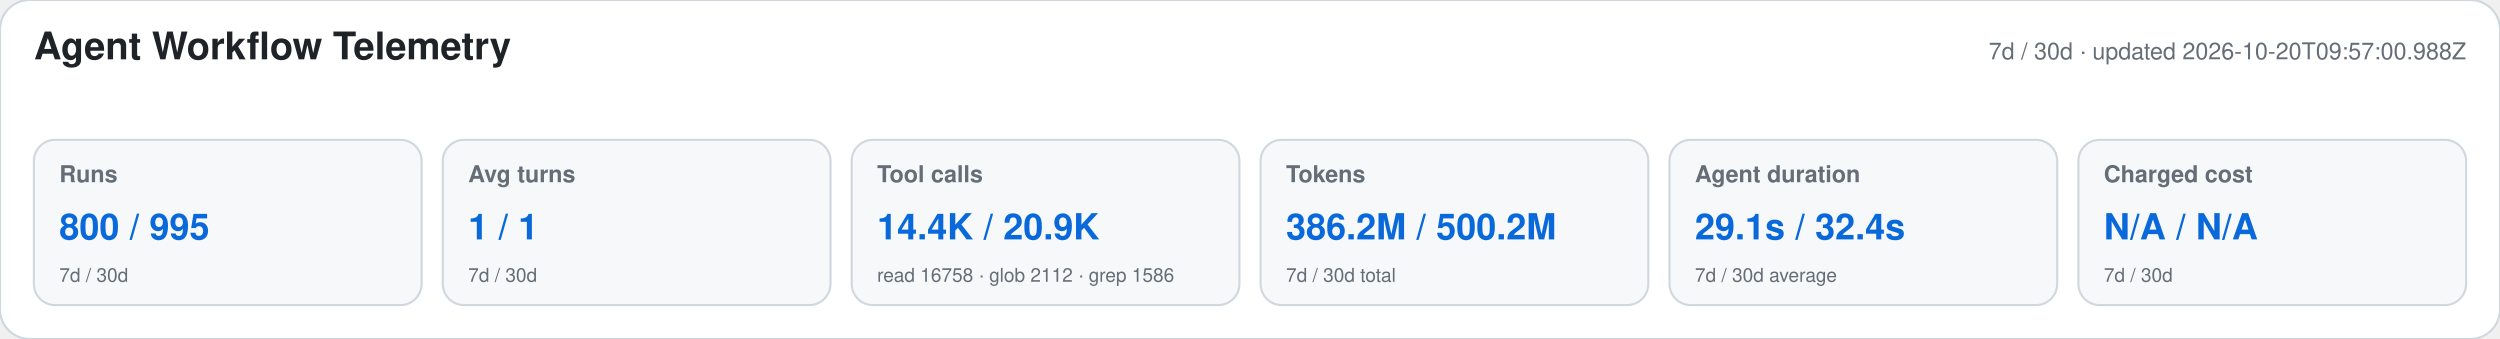
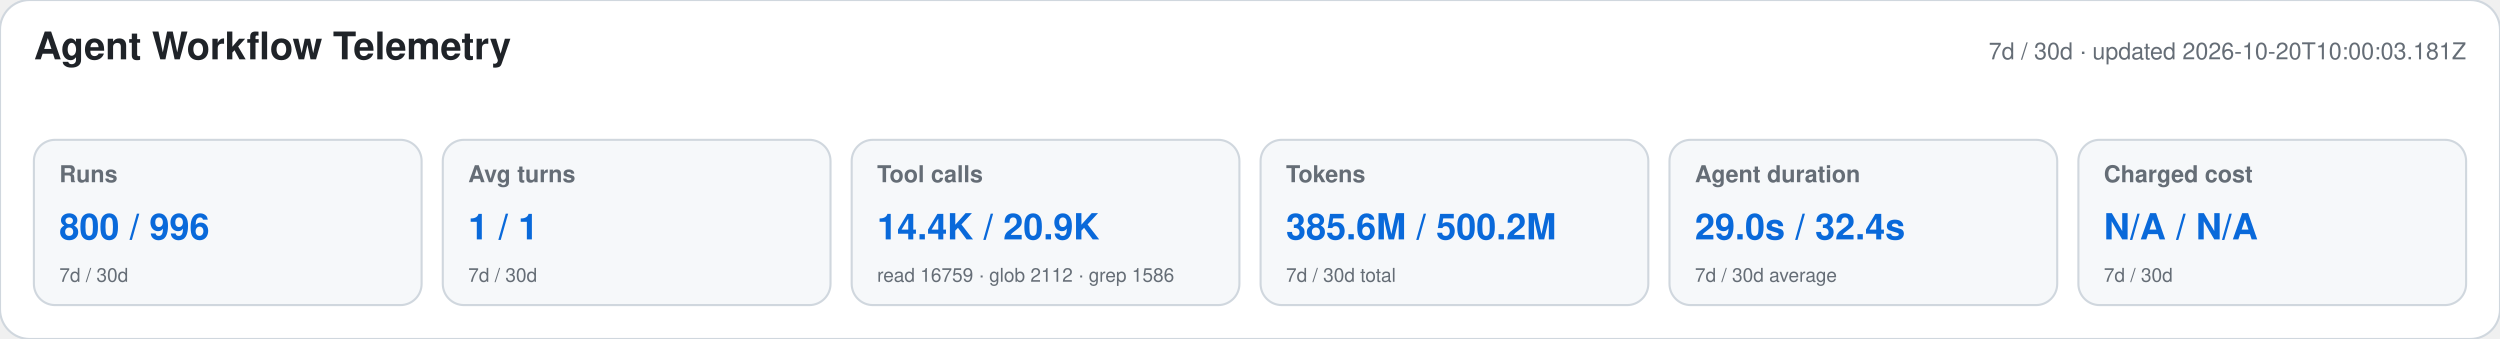
<svg xmlns="http://www.w3.org/2000/svg" width="1180" height="160" viewBox="0 0 1180 160" role="img" aria-labelledby="title desc">
  <style>text{font-family:-apple-system,BlinkMacSystemFont,"Segoe UI",Helvetica,Arial,sans-serif}.heading{font-size:18px;font-weight:650;fill:#1f2328}.meta,.label,.secondary{fill:#656d76}.meta,.label{font-size:11px}.label{font-weight:600}.primary{font-size:17px;font-weight:700;fill:#0969da}.secondary{font-size:9px}</style>
  <rect width="1180" height="160" rx="14" fill="#ffffff" stroke="#d0d7de" />
  <text x="16" y="28" class="heading">Agent Workflow Telemetry</text>
-   <text x="1164" y="28" text-anchor="end" class="meta">7d / 30d · updated 2026-10-20T09:57:00.988Z</text>
+   <text x="1164" y="28" text-anchor="end" class="meta">7d / 30d · updated 2026-10-20T10:00:03.181Z</text>
  <g>
    <rect x="16" y="66" width="183" height="78" rx="10" fill="#f6f8fa" stroke="#d0d7de" />
    <text x="28" y="86" class="label">Runs</text>
-     <text x="28" y="113" class="primary">800 / 995</text>
+     <text x="28" y="113" class="primary">800 / 996</text>
    <text x="28" y="133" class="secondary">7d / 30d</text>
  </g>
  <g>
    <rect x="209" y="66" width="183" height="78" rx="10" fill="#f6f8fa" stroke="#d0d7de" />
    <text x="221" y="86" class="label">Avg turns</text>
    <text x="221" y="113" class="primary">1 / 1</text>
    <text x="221" y="133" class="secondary">7d / 30d</text>
  </g>
  <g>
    <rect x="402" y="66" width="183" height="78" rx="10" fill="#f6f8fa" stroke="#d0d7de" />
    <text x="414" y="86" class="label">Tool calls</text>
    <text x="414" y="113" class="primary">14.4K / 20.9K</text>
-     <text x="414" y="133" class="secondary">read 16758 · glob 2112 · grep 1586</text>
+     <text x="414" y="133" class="secondary">read 16759 · glob 2112 · grep 1586</text>
  </g>
  <g>
    <rect x="595" y="66" width="183" height="78" rx="10" fill="#f6f8fa" stroke="#d0d7de" />
    <text x="607" y="86" class="label">Tokens</text>
-     <text x="607" y="113" class="primary">386.2M / 500.2M</text>
+     <text x="607" y="113" class="primary">385.6M / 500.2M</text>
    <text x="607" y="133" class="secondary">7d / 30d total</text>
  </g>
  <g>
    <rect x="788" y="66" width="183" height="78" rx="10" fill="#f6f8fa" stroke="#d0d7de" />
    <text x="800" y="86" class="label">Agent duration</text>
-     <text x="800" y="113" class="primary">29.1s / 32.4s</text>
+     <text x="800" y="113" class="primary">29.0s / 32.4s</text>
    <text x="800" y="133" class="secondary">7d / 30d average</text>
  </g>
  <g>
    <rect x="981" y="66" width="183" height="78" rx="10" fill="#f6f8fa" stroke="#d0d7de" />
    <text x="993" y="86" class="label">Charged cost</text>
    <text x="993" y="113" class="primary">N/A / N/A</text>
    <text x="993" y="133" class="secondary">7d / 30d</text>
  </g>
</svg>
